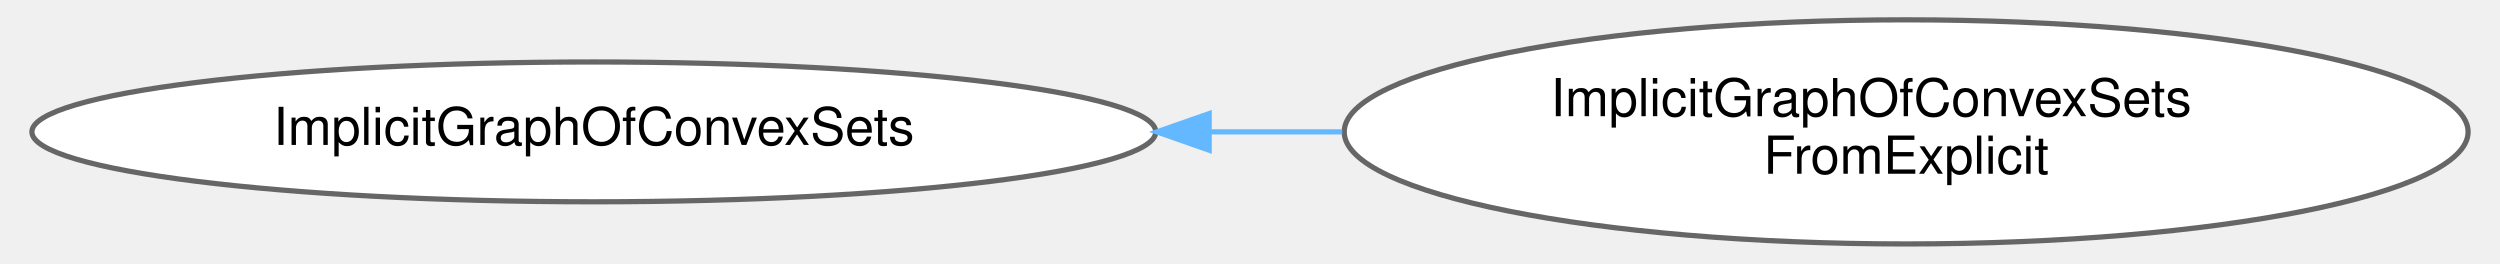
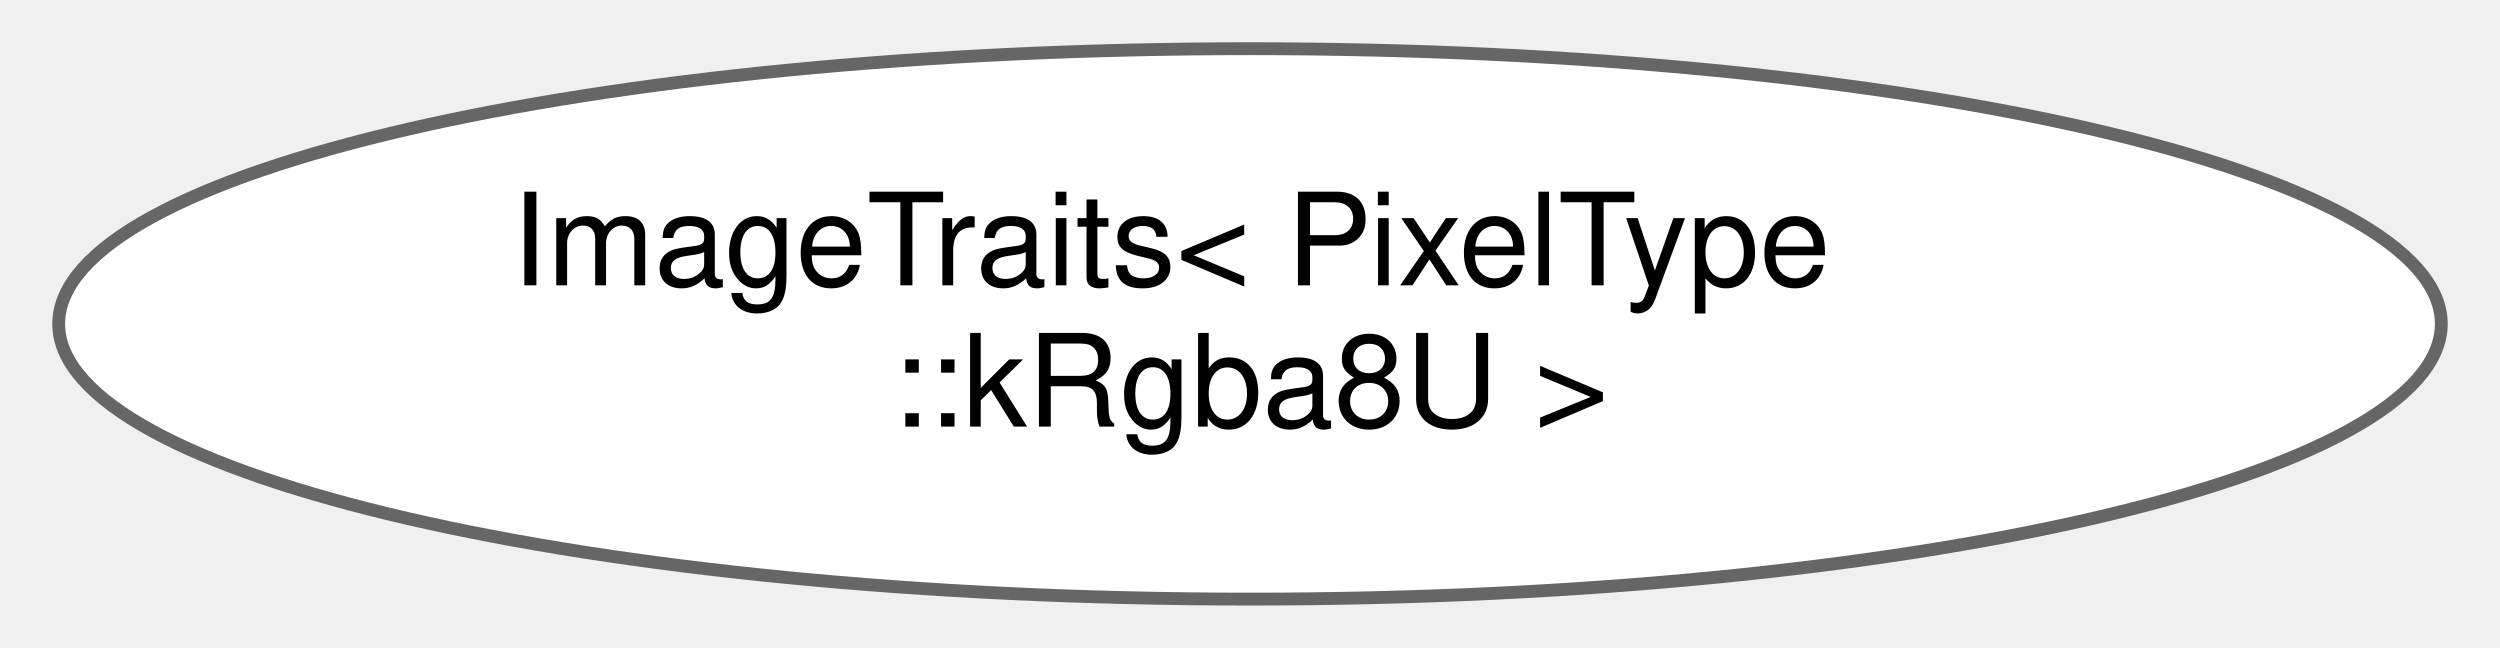
- <svg xmlns="http://www.w3.org/2000/svg" xmlns:xlink="http://www.w3.org/1999/xlink" width="474pt" height="50pt" viewBox="0.00 0.00 473.92 50.43">
+ <svg xmlns="http://www.w3.org/2000/svg" xmlns:xlink="http://www.w3.org/1999/xlink" width="193pt" height="50pt" viewBox="0.00 0.00 193.26 50.43">
  <g id="graph0" class="graph" transform="scale(1 1) rotate(0) translate(4 46.43)">
    <g id="Node000000" class="node">
      <g id="a_Node000000">
-         <a xlink:href="classdrake_1_1geometry_1_1optimization_1_1_implicit_graph_of_convex_sets.html" target="_top" xlink:title="A base class to define the interface to an implicit graph of convex sets.">
-           <ellipse fill="white" stroke="#666666" cx="107.48" cy="-21.21" rx="107.46" ry="13.37" />
-           <text text-anchor="middle" x="107.48" y="-18.71" font-family="Helvetica,sans-Serif" font-size="10.00">ImplicitGraphOfConvexSets</text>
-         </a>
-       </g>
-     </g>
-     <g id="Node000001" class="node">
-       <g id="a_Node000001">
-         <a xlink:href="classdrake_1_1geometry_1_1optimization_1_1_implicit_graph_of_convex_sets_from_explicit.html" target="_top" xlink:title="Provides an implicit GCS interface given an explicit GCS.">
-           <ellipse fill="white" stroke="#666666" cx="358.44" cy="-21.21" rx="107.46" ry="21.43" />
-           <text text-anchor="start" x="290.44" y="-24.21" font-family="Helvetica,sans-Serif" font-size="10.00">ImplicitGraphOfConvexSets</text>
-           <text text-anchor="middle" x="358.44" y="-13.21" font-family="Helvetica,sans-Serif" font-size="10.00">FromExplicit</text>
-         </a>
-       </g>
-     </g>
-     <g id="edge353_Node000000_Node000001" class="edge">
-       <g id="a_edge353_Node000000_Node000001">
-         <a xlink:title=" ">
-           <path fill="none" stroke="#63b8ff" d="M225.37,-21.21C233.79,-21.21 242.25,-21.21 250.6,-21.21" />
-           <polygon fill="#63b8ff" stroke="#63b8ff" points="225.15,-17.71 215.15,-21.21 225.15,-24.71 225.15,-17.71" />
+         <a xlink:href="structdrake_1_1systems_1_1sensors_1_1_image_traits_3_01_pixel_type_1_1k_rgba8_u_01_4.html" target="_top" xlink:title=" ">
+           <ellipse fill="white" stroke="#666666" cx="92.63" cy="-21.21" rx="92.76" ry="21.43" />
+           <text text-anchor="start" x="35.13" y="-24.21" font-family="Helvetica,sans-Serif" font-size="10.00">ImageTraits&lt; PixelType</text>
+           <text text-anchor="middle" x="92.63" y="-13.21" font-family="Helvetica,sans-Serif" font-size="10.00">::kRgba8U &gt;</text>
        </a>
      </g>
    </g>
  </g>
</svg>
